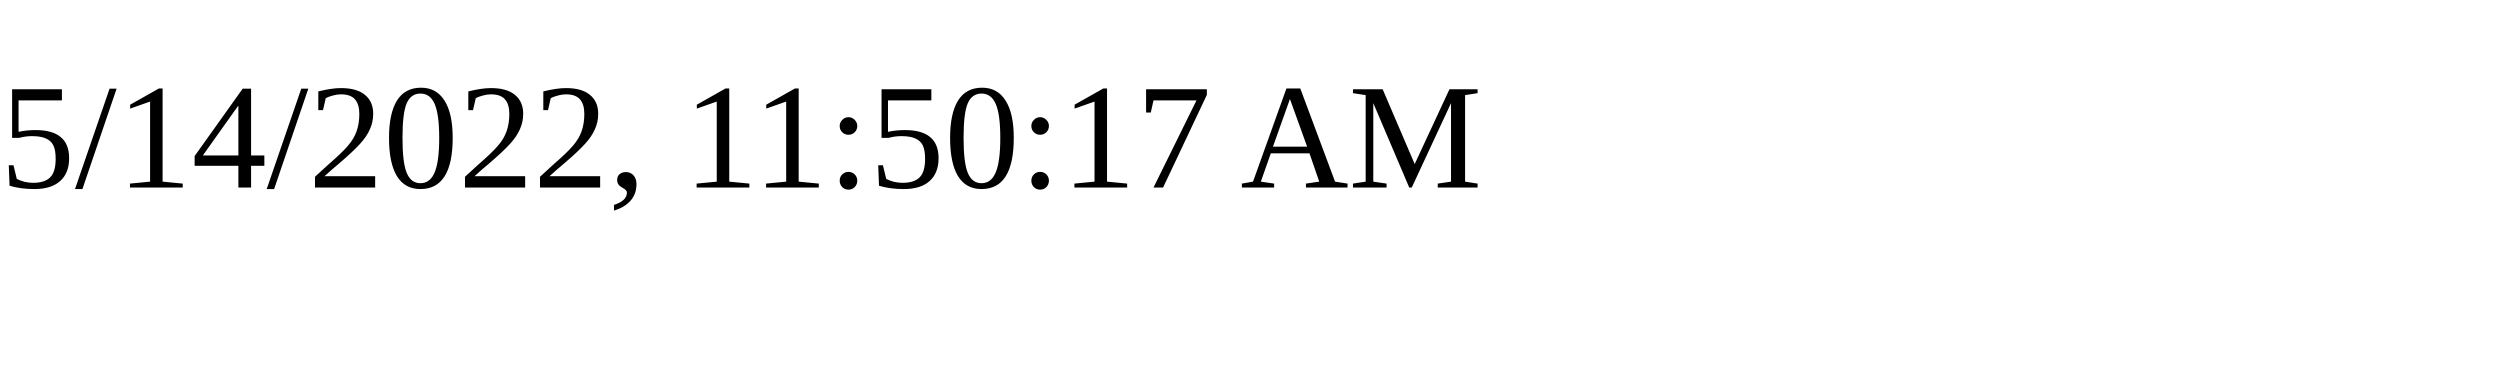
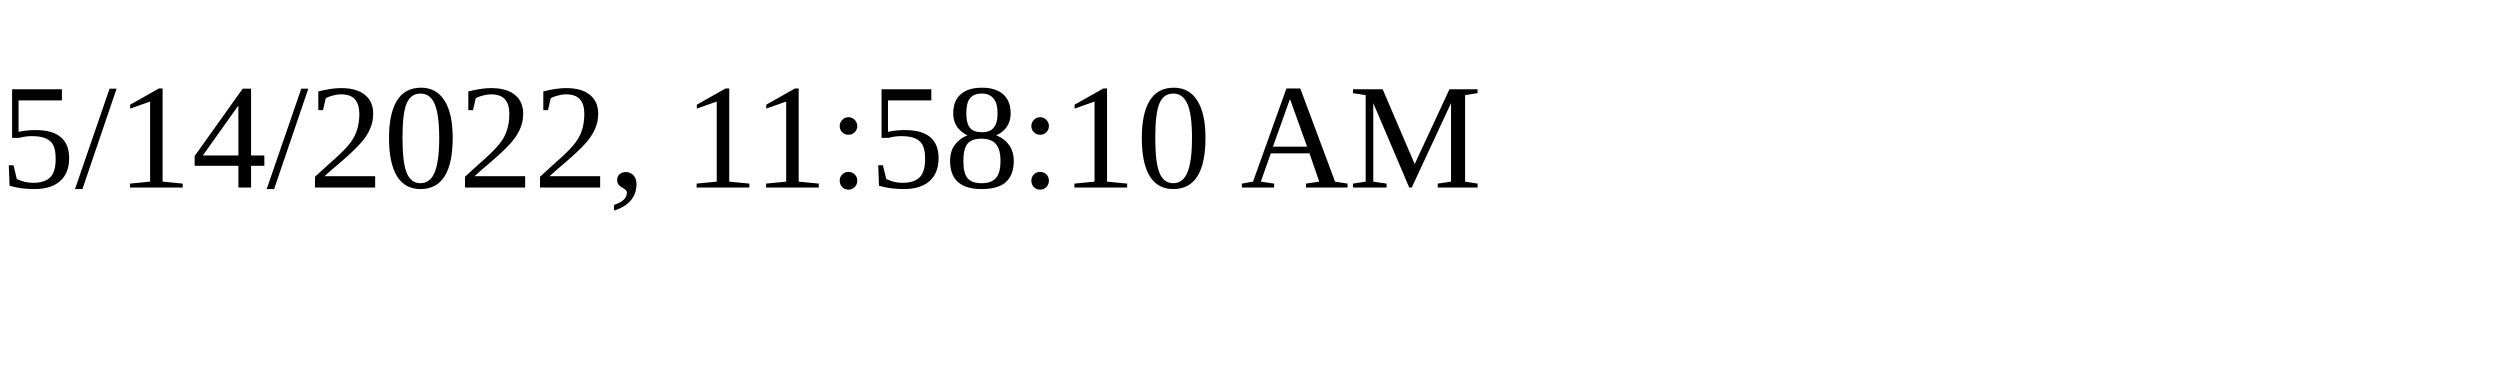
<svg xmlns="http://www.w3.org/2000/svg" height="30" width="200">
-   <text x="0" y="15">5/14/2022, 11:50:17 AM</text>
+   <text x="0" y="15">5/14/2022, 11:58:10 AM</text>
</svg>
